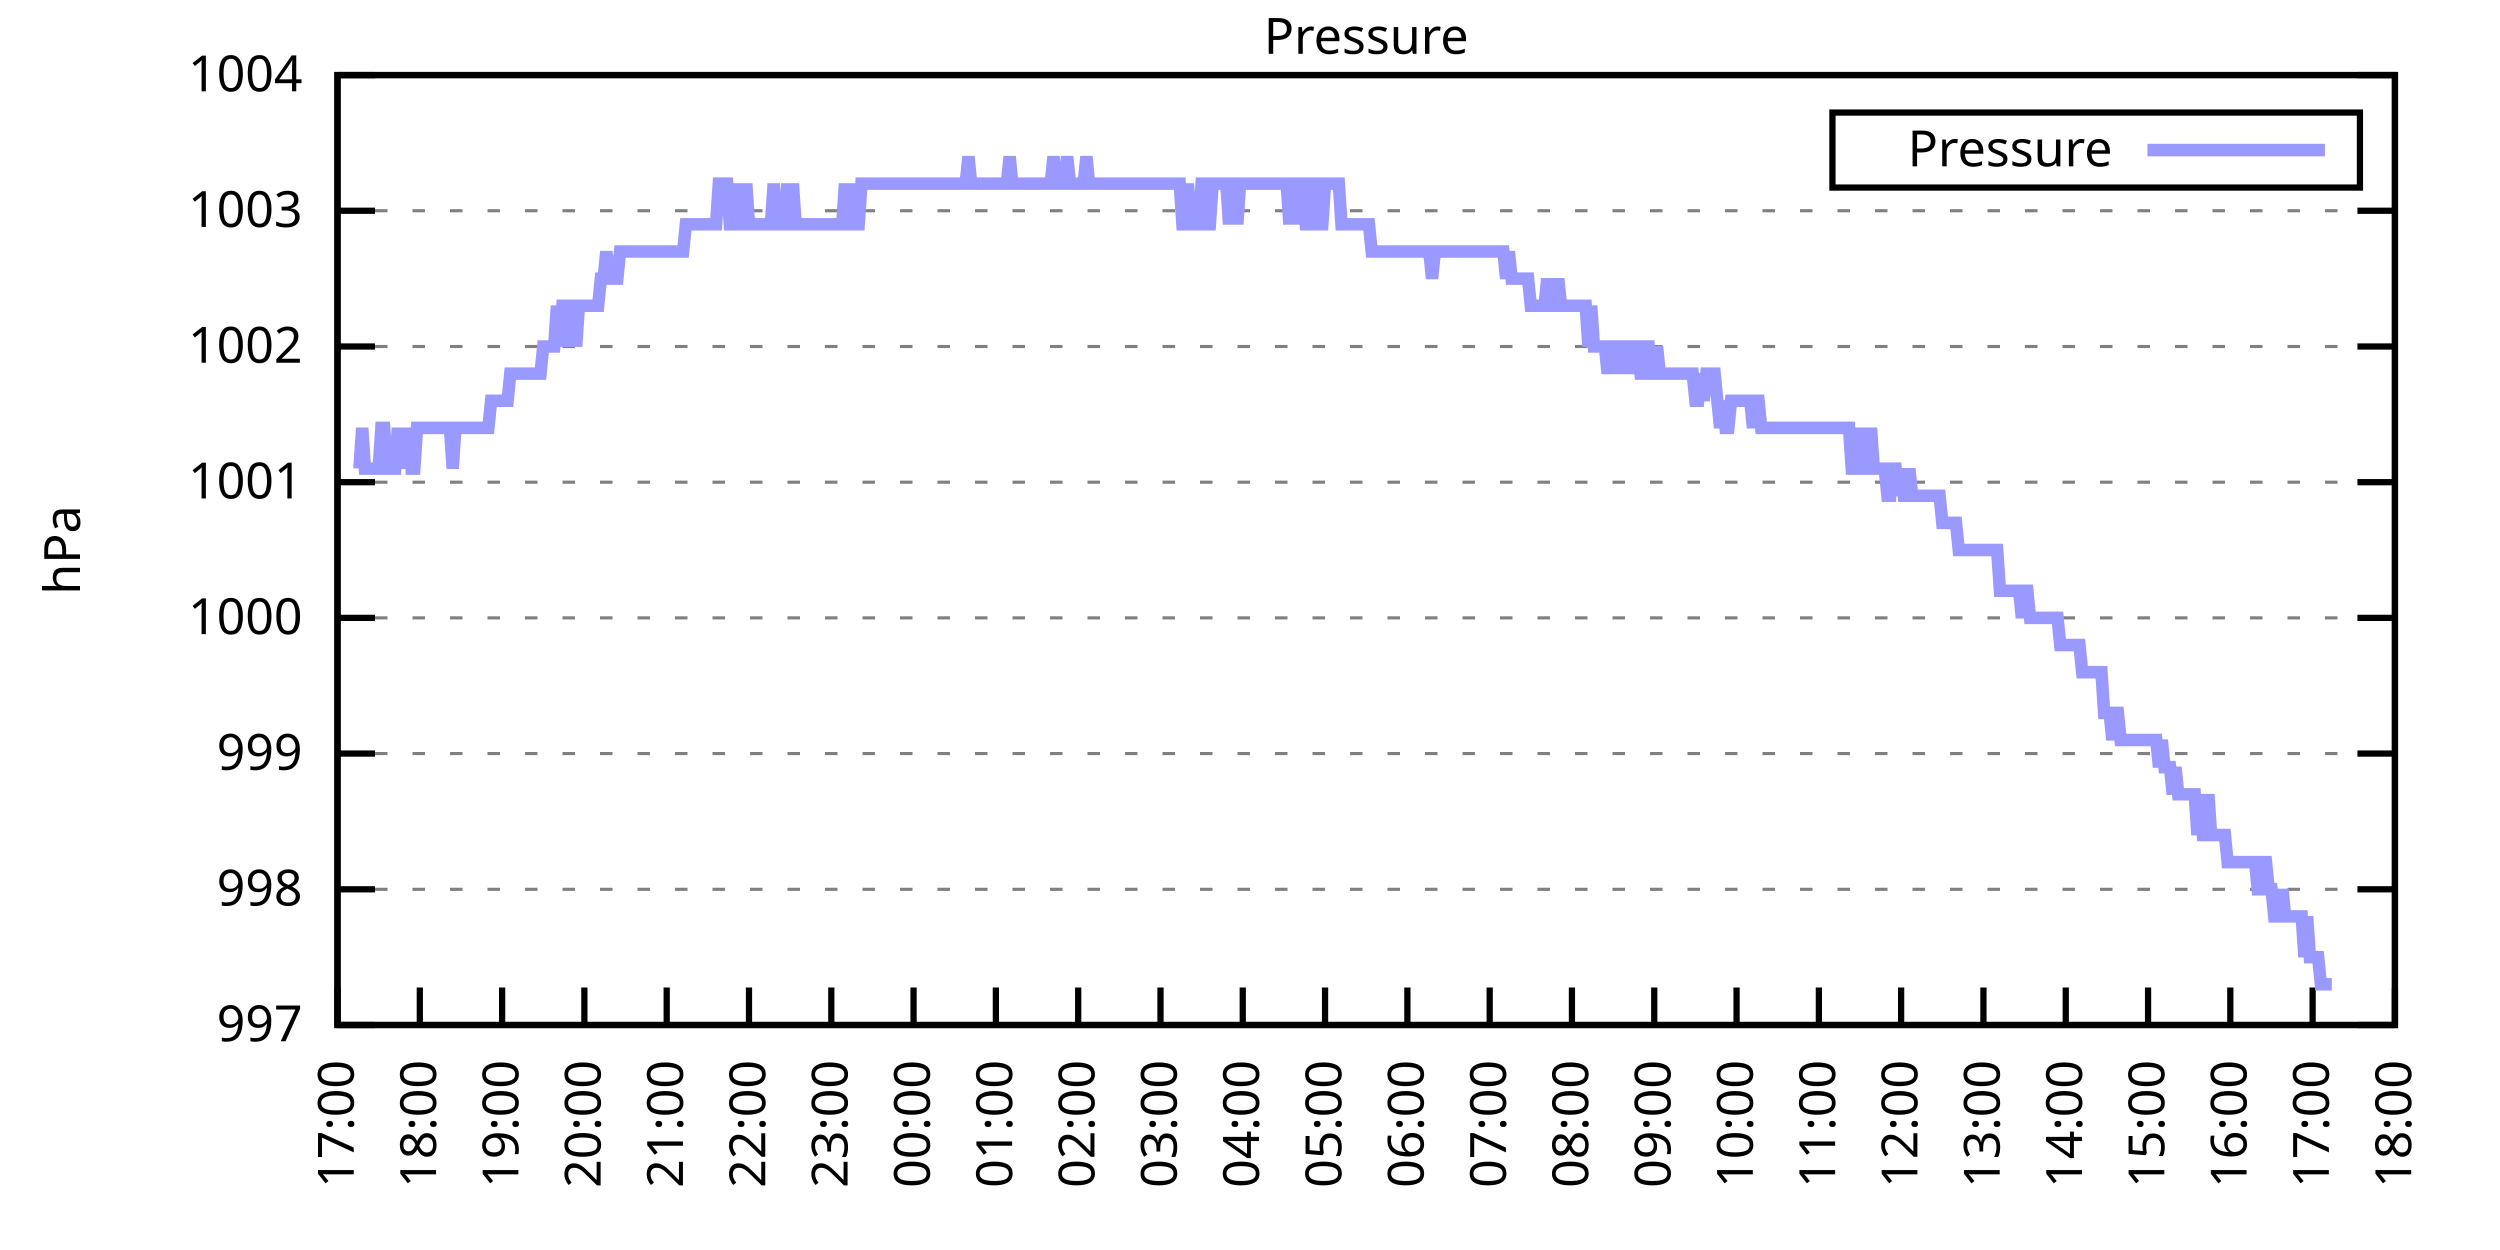
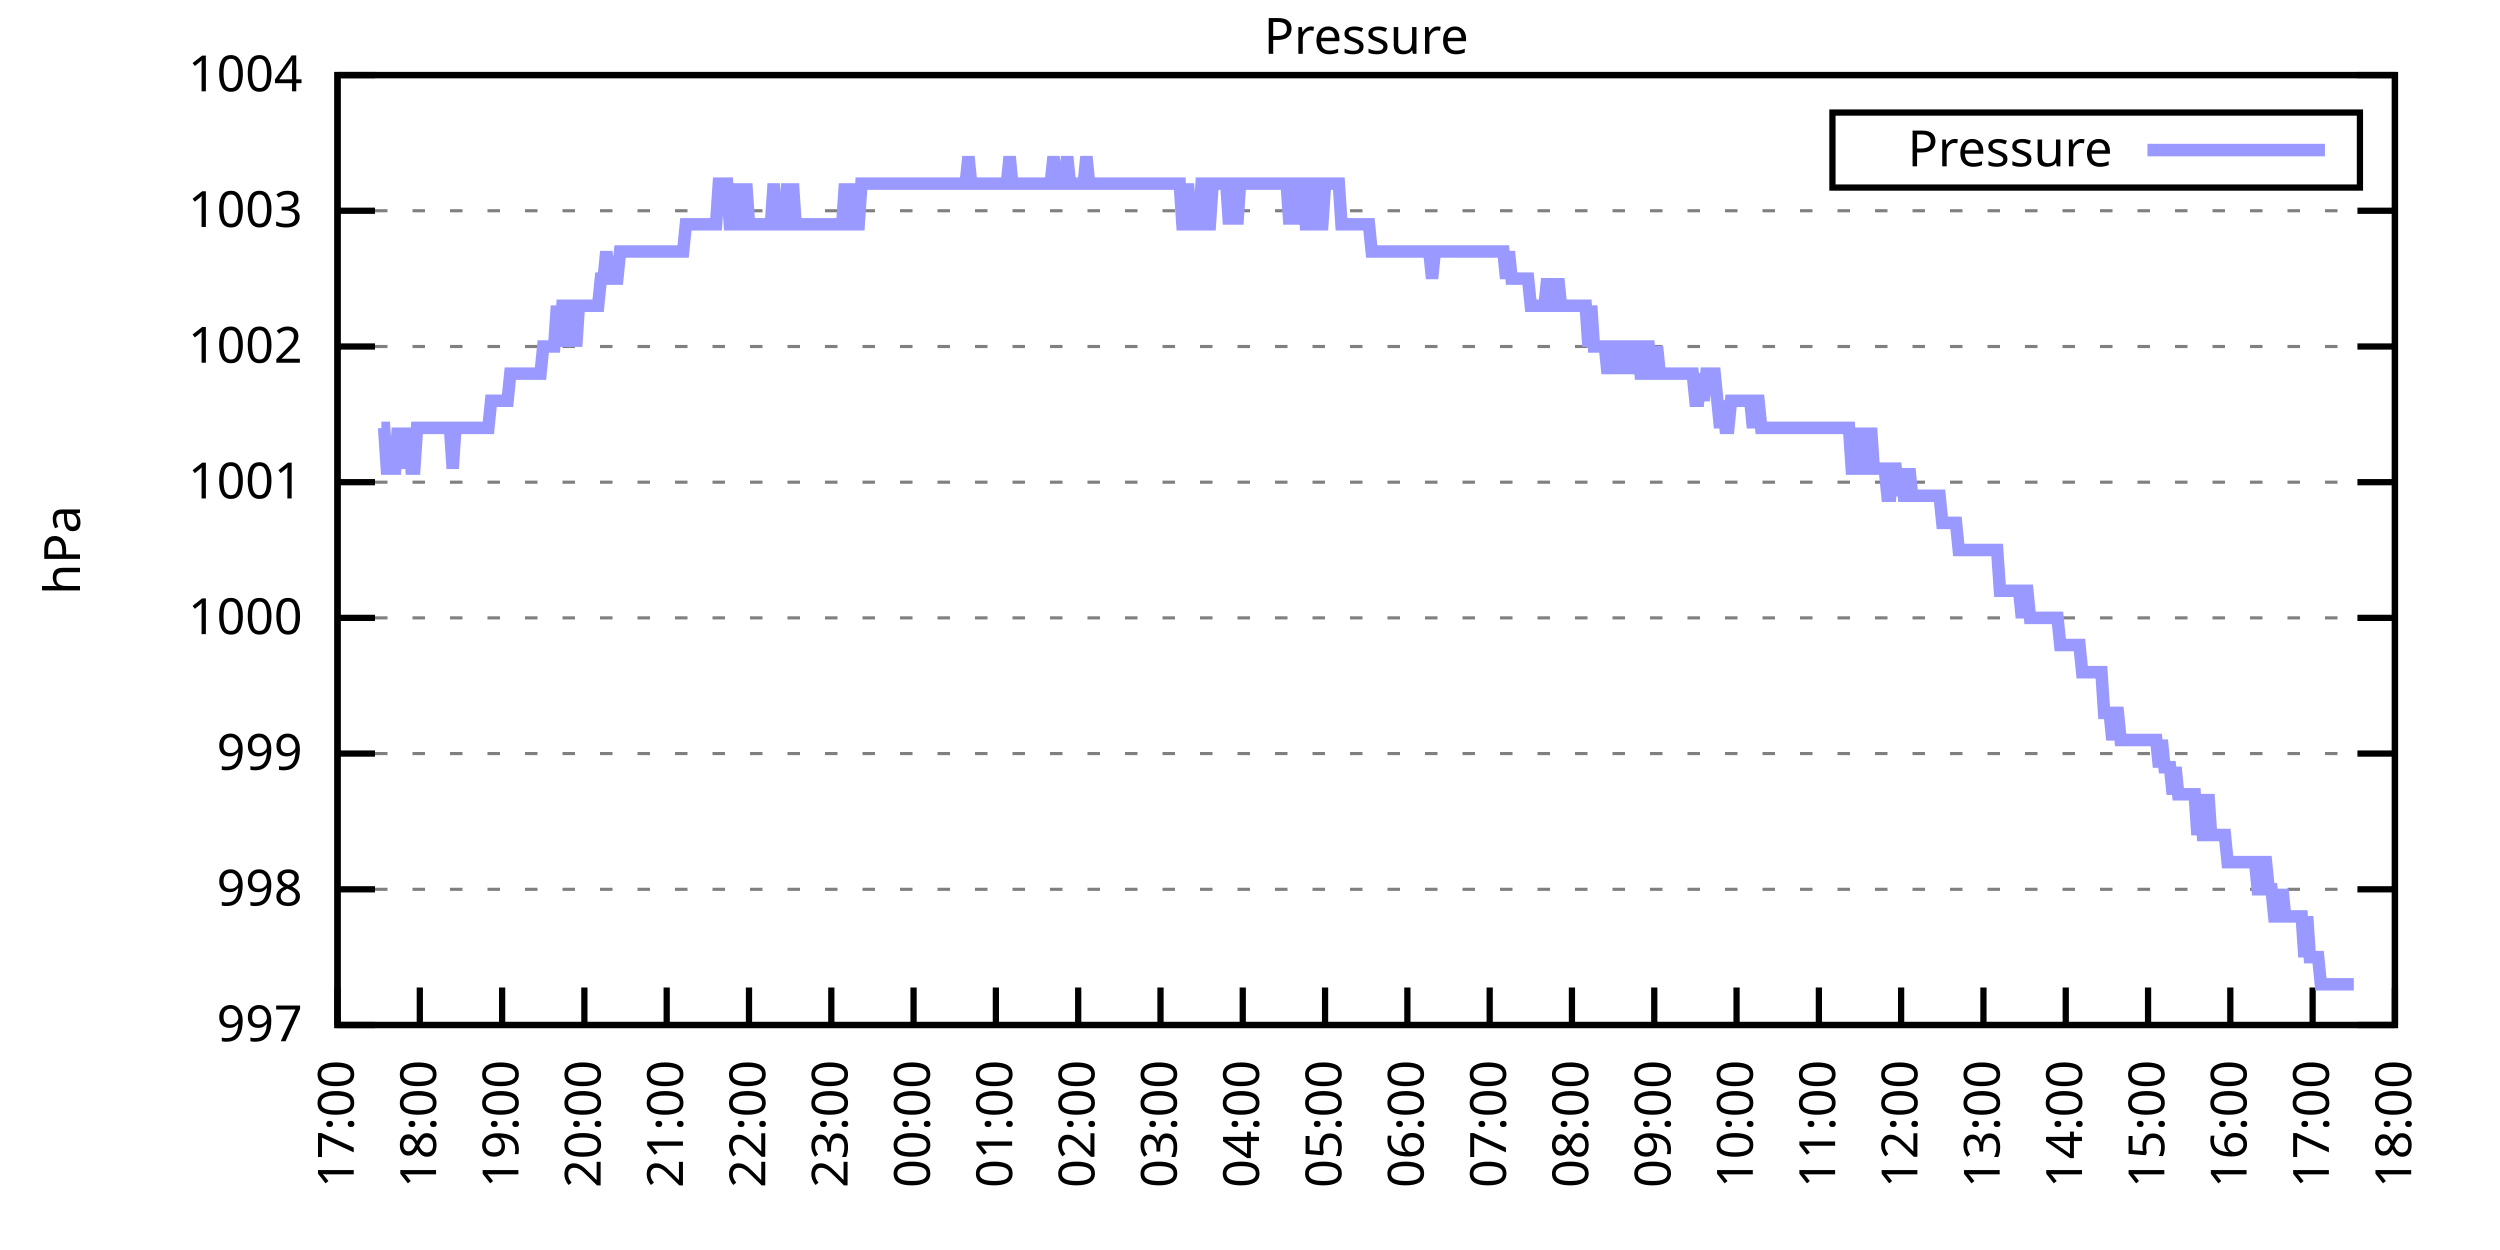
<svg xmlns="http://www.w3.org/2000/svg" xmlns:xlink="http://www.w3.org/1999/xlink" width="400" height="200" viewBox="0 0 400 200">
  <g id="gnuplot_canvas">
    <rect x="0" y="0" width="400" height="200" fill="none" />
    <defs>
      <circle id="gpDot" r="0.5" stroke-width="0.5" stroke="currentColor" />
      <path id="gpPt0" stroke-width="0.333" stroke="currentColor" d="M-1,0 h2 M0,-1 v2" />
      <path id="gpPt1" stroke-width="0.333" stroke="currentColor" d="M-1,-1 L1,1 M1,-1 L-1,1" />
      <path id="gpPt2" stroke-width="0.333" stroke="currentColor" d="M-1,0 L1,0 M0,-1 L0,1 M-1,-1 L1,1 M-1,1 L1,-1" />
      <rect id="gpPt3" stroke-width="0.333" stroke="currentColor" x="-1" y="-1" width="2" height="2" />
      <rect id="gpPt4" stroke-width="0.333" stroke="currentColor" fill="currentColor" x="-1" y="-1" width="2" height="2" />
      <circle id="gpPt5" stroke-width="0.333" stroke="currentColor" cx="0" cy="0" r="1" />
      <use xlink:href="#gpPt5" id="gpPt6" fill="currentColor" stroke="none" />
      <path id="gpPt7" stroke-width="0.333" stroke="currentColor" d="M0,-1.33 L-1.33,0.67 L1.33,0.67 z" />
      <use xlink:href="#gpPt7" id="gpPt8" fill="currentColor" stroke="none" />
      <use xlink:href="#gpPt7" id="gpPt9" stroke="currentColor" transform="rotate(180)" />
      <use xlink:href="#gpPt9" id="gpPt10" fill="currentColor" stroke="none" />
      <use xlink:href="#gpPt3" id="gpPt11" stroke="currentColor" transform="rotate(45)" />
      <use xlink:href="#gpPt11" id="gpPt12" fill="currentColor" stroke="none" />
      <path id="gpPt13" stroke-width="0.333" stroke="currentColor" d="M0,1.330 L1.265,0.411 L0.782,-1.067 L-0.782,-1.076 L-1.265,0.411 z" />
      <use xlink:href="#gpPt13" id="gpPt14" fill="currentColor" stroke="none" />
      <filter id="textbox" filterUnits="objectBoundingBox" x="0" y="0" height="1" width="1">
        <feFlood flood-color="white" flood-opacity="1" result="bgnd" />
        <feComposite in="SourceGraphic" in2="bgnd" operator="atop" />
      </filter>
      <filter id="greybox" filterUnits="objectBoundingBox" x="0" y="0" height="1" width="1">
        <feFlood flood-color="lightgrey" flood-opacity="1" result="grey" />
        <feComposite in="SourceGraphic" in2="grey" operator="atop" />
      </filter>
    </defs>
    <g fill="none" color="white" stroke="currentColor" stroke-width="1.00" stroke-linecap="butt" stroke-linejoin="miter">
</g>
    <g fill="none" color="black" stroke="currentColor" stroke-width="1.00" stroke-linecap="butt" stroke-linejoin="miter">
      <g stroke="none" shape-rendering="crispEdges">
        <polygon fill="rgb(255, 255, 255)" points="54.00,164.00 383.18,164.00 383.18,12.02 54.00,12.02 " />
      </g>
    </g>
    <g fill="none" color="black" stroke="currentColor" stroke-width="1.00" stroke-linecap="butt" stroke-linejoin="miter">
</g>
    <g fill="none" color="black" stroke="black" stroke-width="0.50" stroke-linecap="butt" stroke-linejoin="miter">
</g>
    <g fill="none" color="gray" stroke="currentColor" stroke-width="0.50" stroke-linecap="butt" stroke-linejoin="miter">
      <path stroke="gray" stroke-dasharray="2,4" class="gridline" d="M54.00,164.00 L383.19,164.00  " />
    </g>
    <g fill="none" color="gray" stroke="gray" stroke-width="1.00" stroke-linecap="butt" stroke-linejoin="miter">
</g>
    <g fill="none" color="black" stroke="currentColor" stroke-width="1.00" stroke-linecap="butt" stroke-linejoin="miter">
      <path stroke="black" d="M54.00,164.00 L60.00,164.00 M383.19,164.00 L377.19,164.00  " />
      <g transform="translate(48.40,166.60)" stroke="none" fill="black" font-family="Sans" font-size="8.00" text-anchor="end">
        <text>
          <tspan font-family="Sans"> 997</tspan>
        </text>
      </g>
    </g>
    <g fill="none" color="black" stroke="currentColor" stroke-width="1.00" stroke-linecap="butt" stroke-linejoin="miter">
</g>
    <g fill="none" color="black" stroke="black" stroke-width="0.50" stroke-linecap="butt" stroke-linejoin="miter">
</g>
    <g fill="none" color="gray" stroke="currentColor" stroke-width="0.50" stroke-linecap="butt" stroke-linejoin="miter">
      <path stroke="gray" stroke-dasharray="2,4" class="gridline" d="M54.00,142.29 L383.19,142.29  " />
    </g>
    <g fill="none" color="gray" stroke="gray" stroke-width="1.00" stroke-linecap="butt" stroke-linejoin="miter">
</g>
    <g fill="none" color="black" stroke="currentColor" stroke-width="1.00" stroke-linecap="butt" stroke-linejoin="miter">
      <path stroke="black" d="M54.00,142.29 L60.00,142.29 M383.19,142.29 L377.19,142.29  " />
      <g transform="translate(48.40,144.89)" stroke="none" fill="black" font-family="Sans" font-size="8.00" text-anchor="end">
        <text>
          <tspan font-family="Sans"> 998</tspan>
        </text>
      </g>
    </g>
    <g fill="none" color="black" stroke="currentColor" stroke-width="1.00" stroke-linecap="butt" stroke-linejoin="miter">
</g>
    <g fill="none" color="black" stroke="black" stroke-width="0.50" stroke-linecap="butt" stroke-linejoin="miter">
</g>
    <g fill="none" color="gray" stroke="currentColor" stroke-width="0.50" stroke-linecap="butt" stroke-linejoin="miter">
      <path stroke="gray" stroke-dasharray="2,4" class="gridline" d="M54.00,120.57 L383.19,120.57  " />
    </g>
    <g fill="none" color="gray" stroke="gray" stroke-width="1.00" stroke-linecap="butt" stroke-linejoin="miter">
</g>
    <g fill="none" color="black" stroke="currentColor" stroke-width="1.00" stroke-linecap="butt" stroke-linejoin="miter">
      <path stroke="black" d="M54.00,120.57 L60.00,120.57 M383.19,120.57 L377.19,120.57  " />
      <g transform="translate(48.40,123.17)" stroke="none" fill="black" font-family="Sans" font-size="8.00" text-anchor="end">
        <text>
          <tspan font-family="Sans"> 999</tspan>
        </text>
      </g>
    </g>
    <g fill="none" color="black" stroke="currentColor" stroke-width="1.00" stroke-linecap="butt" stroke-linejoin="miter">
</g>
    <g fill="none" color="black" stroke="black" stroke-width="0.50" stroke-linecap="butt" stroke-linejoin="miter">
</g>
    <g fill="none" color="gray" stroke="currentColor" stroke-width="0.50" stroke-linecap="butt" stroke-linejoin="miter">
      <path stroke="gray" stroke-dasharray="2,4" class="gridline" d="M54.00,98.86 L383.19,98.86  " />
    </g>
    <g fill="none" color="gray" stroke="gray" stroke-width="1.00" stroke-linecap="butt" stroke-linejoin="miter">
</g>
    <g fill="none" color="black" stroke="currentColor" stroke-width="1.00" stroke-linecap="butt" stroke-linejoin="miter">
      <path stroke="black" d="M54.00,98.86 L60.00,98.86 M383.19,98.86 L377.19,98.86  " />
      <g transform="translate(48.40,101.46)" stroke="none" fill="black" font-family="Sans" font-size="8.00" text-anchor="end">
        <text>
          <tspan font-family="Sans"> 1000</tspan>
        </text>
      </g>
    </g>
    <g fill="none" color="black" stroke="currentColor" stroke-width="1.00" stroke-linecap="butt" stroke-linejoin="miter">
</g>
    <g fill="none" color="black" stroke="black" stroke-width="0.50" stroke-linecap="butt" stroke-linejoin="miter">
</g>
    <g fill="none" color="gray" stroke="currentColor" stroke-width="0.50" stroke-linecap="butt" stroke-linejoin="miter">
      <path stroke="gray" stroke-dasharray="2,4" class="gridline" d="M54.00,77.15 L383.19,77.15  " />
    </g>
    <g fill="none" color="gray" stroke="gray" stroke-width="1.00" stroke-linecap="butt" stroke-linejoin="miter">
</g>
    <g fill="none" color="black" stroke="currentColor" stroke-width="1.00" stroke-linecap="butt" stroke-linejoin="miter">
      <path stroke="black" d="M54.00,77.15 L60.00,77.15 M383.19,77.15 L377.19,77.15  " />
      <g transform="translate(48.40,79.75)" stroke="none" fill="black" font-family="Sans" font-size="8.00" text-anchor="end">
        <text>
          <tspan font-family="Sans"> 1001</tspan>
        </text>
      </g>
    </g>
    <g fill="none" color="black" stroke="currentColor" stroke-width="1.00" stroke-linecap="butt" stroke-linejoin="miter">
</g>
    <g fill="none" color="black" stroke="black" stroke-width="0.50" stroke-linecap="butt" stroke-linejoin="miter">
</g>
    <g fill="none" color="gray" stroke="currentColor" stroke-width="0.50" stroke-linecap="butt" stroke-linejoin="miter">
      <path stroke="gray" stroke-dasharray="2,4" class="gridline" d="M54.00,55.44 L383.19,55.44  " />
    </g>
    <g fill="none" color="gray" stroke="gray" stroke-width="1.00" stroke-linecap="butt" stroke-linejoin="miter">
</g>
    <g fill="none" color="black" stroke="currentColor" stroke-width="1.00" stroke-linecap="butt" stroke-linejoin="miter">
      <path stroke="black" d="M54.00,55.44 L60.00,55.44 M383.19,55.44 L377.19,55.44  " />
      <g transform="translate(48.40,58.04)" stroke="none" fill="black" font-family="Sans" font-size="8.00" text-anchor="end">
        <text>
          <tspan font-family="Sans"> 1002</tspan>
        </text>
      </g>
    </g>
    <g fill="none" color="black" stroke="currentColor" stroke-width="1.00" stroke-linecap="butt" stroke-linejoin="miter">
</g>
    <g fill="none" color="black" stroke="black" stroke-width="0.50" stroke-linecap="butt" stroke-linejoin="miter">
</g>
    <g fill="none" color="gray" stroke="currentColor" stroke-width="0.50" stroke-linecap="butt" stroke-linejoin="miter">
      <path stroke="gray" stroke-dasharray="2,4" class="gridline" d="M54.00,33.72 L383.19,33.72  " />
    </g>
    <g fill="none" color="gray" stroke="gray" stroke-width="1.00" stroke-linecap="butt" stroke-linejoin="miter">
</g>
    <g fill="none" color="black" stroke="currentColor" stroke-width="1.00" stroke-linecap="butt" stroke-linejoin="miter">
      <path stroke="black" d="M54.00,33.72 L60.00,33.72 M383.19,33.72 L377.19,33.72  " />
      <g transform="translate(48.40,36.32)" stroke="none" fill="black" font-family="Sans" font-size="8.00" text-anchor="end">
        <text>
          <tspan font-family="Sans"> 1003</tspan>
        </text>
      </g>
    </g>
    <g fill="none" color="black" stroke="currentColor" stroke-width="1.00" stroke-linecap="butt" stroke-linejoin="miter">
</g>
    <g fill="none" color="black" stroke="black" stroke-width="0.50" stroke-linecap="butt" stroke-linejoin="miter">
</g>
    <g fill="none" color="gray" stroke="currentColor" stroke-width="0.50" stroke-linecap="butt" stroke-linejoin="miter">
      <path stroke="gray" stroke-dasharray="2,4" class="gridline" d="M54.00,12.01 L383.19,12.01  " />
    </g>
    <g fill="none" color="gray" stroke="gray" stroke-width="1.00" stroke-linecap="butt" stroke-linejoin="miter">
</g>
    <g fill="none" color="black" stroke="currentColor" stroke-width="1.00" stroke-linecap="butt" stroke-linejoin="miter">
      <path stroke="black" d="M54.00,12.01 L60.00,12.01 M383.19,12.01 L377.19,12.01  " />
      <g transform="translate(48.40,14.61)" stroke="none" fill="black" font-family="Sans" font-size="8.00" text-anchor="end">
        <text>
          <tspan font-family="Sans"> 1004</tspan>
        </text>
      </g>
    </g>
    <g fill="none" color="black" stroke="currentColor" stroke-width="1.00" stroke-linecap="butt" stroke-linejoin="miter">
      <path stroke="black" d="M54.00,164.00 L54.00,158.00  " />
      <g transform="translate(56.60,169.60) rotate(270.00)" stroke="none" fill="black" font-family="Sans" font-size="8.00" text-anchor="end">
        <text>
          <tspan font-family="Sans">17:00</tspan>
        </text>
      </g>
    </g>
    <g fill="none" color="black" stroke="currentColor" stroke-width="1.00" stroke-linecap="butt" stroke-linejoin="miter">
      <path stroke="black" d="M67.17,164.00 L67.17,158.00  " />
      <g transform="translate(69.77,169.60) rotate(270.00)" stroke="none" fill="black" font-family="Sans" font-size="8.00" text-anchor="end">
        <text>
          <tspan font-family="Sans">18:00</tspan>
        </text>
      </g>
    </g>
    <g fill="none" color="black" stroke="currentColor" stroke-width="1.00" stroke-linecap="butt" stroke-linejoin="miter">
      <path stroke="black" d="M80.34,164.00 L80.34,158.00  " />
      <g transform="translate(82.94,169.60) rotate(270.00)" stroke="none" fill="black" font-family="Sans" font-size="8.00" text-anchor="end">
        <text>
          <tspan font-family="Sans">19:00</tspan>
        </text>
      </g>
    </g>
    <g fill="none" color="black" stroke="currentColor" stroke-width="1.00" stroke-linecap="butt" stroke-linejoin="miter">
      <path stroke="black" d="M93.50,164.00 L93.50,158.00  " />
      <g transform="translate(96.10,169.60) rotate(270.00)" stroke="none" fill="black" font-family="Sans" font-size="8.00" text-anchor="end">
        <text>
          <tspan font-family="Sans">20:00</tspan>
        </text>
      </g>
    </g>
    <g fill="none" color="black" stroke="currentColor" stroke-width="1.00" stroke-linecap="butt" stroke-linejoin="miter">
      <path stroke="black" d="M106.67,164.00 L106.67,158.00  " />
      <g transform="translate(109.27,169.60) rotate(270.00)" stroke="none" fill="black" font-family="Sans" font-size="8.00" text-anchor="end">
        <text>
          <tspan font-family="Sans">21:00</tspan>
        </text>
      </g>
    </g>
    <g fill="none" color="black" stroke="currentColor" stroke-width="1.00" stroke-linecap="butt" stroke-linejoin="miter">
      <path stroke="black" d="M119.84,164.00 L119.84,158.00  " />
      <g transform="translate(122.44,169.60) rotate(270.00)" stroke="none" fill="black" font-family="Sans" font-size="8.00" text-anchor="end">
        <text>
          <tspan font-family="Sans">22:00</tspan>
        </text>
      </g>
    </g>
    <g fill="none" color="black" stroke="currentColor" stroke-width="1.00" stroke-linecap="butt" stroke-linejoin="miter">
      <path stroke="black" d="M133.01,164.00 L133.01,158.00  " />
      <g transform="translate(135.61,169.60) rotate(270.00)" stroke="none" fill="black" font-family="Sans" font-size="8.00" text-anchor="end">
        <text>
          <tspan font-family="Sans">23:00</tspan>
        </text>
      </g>
    </g>
    <g fill="none" color="black" stroke="currentColor" stroke-width="1.00" stroke-linecap="butt" stroke-linejoin="miter">
      <path stroke="black" d="M146.17,164.00 L146.17,158.00  " />
      <g transform="translate(148.77,169.60) rotate(270.00)" stroke="none" fill="black" font-family="Sans" font-size="8.00" text-anchor="end">
        <text>
          <tspan font-family="Sans">00:00</tspan>
        </text>
      </g>
    </g>
    <g fill="none" color="black" stroke="currentColor" stroke-width="1.00" stroke-linecap="butt" stroke-linejoin="miter">
      <path stroke="black" d="M159.34,164.00 L159.34,158.00  " />
      <g transform="translate(161.94,169.60) rotate(270.00)" stroke="none" fill="black" font-family="Sans" font-size="8.00" text-anchor="end">
        <text>
          <tspan font-family="Sans">01:00</tspan>
        </text>
      </g>
    </g>
    <g fill="none" color="black" stroke="currentColor" stroke-width="1.00" stroke-linecap="butt" stroke-linejoin="miter">
      <path stroke="black" d="M172.51,164.00 L172.51,158.00  " />
      <g transform="translate(175.11,169.60) rotate(270.00)" stroke="none" fill="black" font-family="Sans" font-size="8.00" text-anchor="end">
        <text>
          <tspan font-family="Sans">02:00</tspan>
        </text>
      </g>
    </g>
    <g fill="none" color="black" stroke="currentColor" stroke-width="1.00" stroke-linecap="butt" stroke-linejoin="miter">
      <path stroke="black" d="M185.68,164.00 L185.68,158.00  " />
      <g transform="translate(188.28,169.60) rotate(270.00)" stroke="none" fill="black" font-family="Sans" font-size="8.00" text-anchor="end">
        <text>
          <tspan font-family="Sans">03:00</tspan>
        </text>
      </g>
    </g>
    <g fill="none" color="black" stroke="currentColor" stroke-width="1.00" stroke-linecap="butt" stroke-linejoin="miter">
      <path stroke="black" d="M198.84,164.00 L198.84,158.00  " />
      <g transform="translate(201.44,169.60) rotate(270.00)" stroke="none" fill="black" font-family="Sans" font-size="8.00" text-anchor="end">
        <text>
          <tspan font-family="Sans">04:00</tspan>
        </text>
      </g>
    </g>
    <g fill="none" color="black" stroke="currentColor" stroke-width="1.00" stroke-linecap="butt" stroke-linejoin="miter">
      <path stroke="black" d="M212.01,164.00 L212.01,158.00  " />
      <g transform="translate(214.61,169.60) rotate(270.00)" stroke="none" fill="black" font-family="Sans" font-size="8.00" text-anchor="end">
        <text>
          <tspan font-family="Sans">05:00</tspan>
        </text>
      </g>
    </g>
    <g fill="none" color="black" stroke="currentColor" stroke-width="1.00" stroke-linecap="butt" stroke-linejoin="miter">
      <path stroke="black" d="M225.18,164.00 L225.18,158.00  " />
      <g transform="translate(227.78,169.60) rotate(270.00)" stroke="none" fill="black" font-family="Sans" font-size="8.00" text-anchor="end">
        <text>
          <tspan font-family="Sans">06:00</tspan>
        </text>
      </g>
    </g>
    <g fill="none" color="black" stroke="currentColor" stroke-width="1.00" stroke-linecap="butt" stroke-linejoin="miter">
      <path stroke="black" d="M238.35,164.00 L238.35,158.00  " />
      <g transform="translate(240.95,169.60) rotate(270.00)" stroke="none" fill="black" font-family="Sans" font-size="8.00" text-anchor="end">
        <text>
          <tspan font-family="Sans">07:00</tspan>
        </text>
      </g>
    </g>
    <g fill="none" color="black" stroke="currentColor" stroke-width="1.00" stroke-linecap="butt" stroke-linejoin="miter">
      <path stroke="black" d="M251.51,164.00 L251.51,158.00  " />
      <g transform="translate(254.11,169.60) rotate(270.00)" stroke="none" fill="black" font-family="Sans" font-size="8.00" text-anchor="end">
        <text>
          <tspan font-family="Sans">08:00</tspan>
        </text>
      </g>
    </g>
    <g fill="none" color="black" stroke="currentColor" stroke-width="1.00" stroke-linecap="butt" stroke-linejoin="miter">
      <path stroke="black" d="M264.68,164.00 L264.68,158.00  " />
      <g transform="translate(267.28,169.60) rotate(270.00)" stroke="none" fill="black" font-family="Sans" font-size="8.00" text-anchor="end">
        <text>
          <tspan font-family="Sans">09:00</tspan>
        </text>
      </g>
    </g>
    <g fill="none" color="black" stroke="currentColor" stroke-width="1.00" stroke-linecap="butt" stroke-linejoin="miter">
      <path stroke="black" d="M277.85,164.00 L277.85,158.00  " />
      <g transform="translate(280.45,169.60) rotate(270.00)" stroke="none" fill="black" font-family="Sans" font-size="8.00" text-anchor="end">
        <text>
          <tspan font-family="Sans">10:00</tspan>
        </text>
      </g>
    </g>
    <g fill="none" color="black" stroke="currentColor" stroke-width="1.00" stroke-linecap="butt" stroke-linejoin="miter">
      <path stroke="black" d="M291.02,164.00 L291.02,158.00  " />
      <g transform="translate(293.62,169.60) rotate(270.00)" stroke="none" fill="black" font-family="Sans" font-size="8.00" text-anchor="end">
        <text>
          <tspan font-family="Sans">11:00</tspan>
        </text>
      </g>
    </g>
    <g fill="none" color="black" stroke="currentColor" stroke-width="1.00" stroke-linecap="butt" stroke-linejoin="miter">
      <path stroke="black" d="M304.18,164.00 L304.18,158.00  " />
      <g transform="translate(306.78,169.60) rotate(270.00)" stroke="none" fill="black" font-family="Sans" font-size="8.00" text-anchor="end">
        <text>
          <tspan font-family="Sans">12:00</tspan>
        </text>
      </g>
    </g>
    <g fill="none" color="black" stroke="currentColor" stroke-width="1.00" stroke-linecap="butt" stroke-linejoin="miter">
      <path stroke="black" d="M317.35,164.00 L317.35,158.00  " />
      <g transform="translate(319.95,169.60) rotate(270.00)" stroke="none" fill="black" font-family="Sans" font-size="8.00" text-anchor="end">
        <text>
          <tspan font-family="Sans">13:00</tspan>
        </text>
      </g>
    </g>
    <g fill="none" color="black" stroke="currentColor" stroke-width="1.00" stroke-linecap="butt" stroke-linejoin="miter">
      <path stroke="black" d="M330.52,164.00 L330.52,158.00  " />
      <g transform="translate(333.12,169.60) rotate(270.00)" stroke="none" fill="black" font-family="Sans" font-size="8.00" text-anchor="end">
        <text>
          <tspan font-family="Sans">14:00</tspan>
        </text>
      </g>
    </g>
    <g fill="none" color="black" stroke="currentColor" stroke-width="1.00" stroke-linecap="butt" stroke-linejoin="miter">
      <path stroke="black" d="M343.69,164.00 L343.69,158.00  " />
      <g transform="translate(346.29,169.60) rotate(270.00)" stroke="none" fill="black" font-family="Sans" font-size="8.00" text-anchor="end">
        <text>
          <tspan font-family="Sans">15:00</tspan>
        </text>
      </g>
    </g>
    <g fill="none" color="black" stroke="currentColor" stroke-width="1.00" stroke-linecap="butt" stroke-linejoin="miter">
      <path stroke="black" d="M356.85,164.00 L356.85,158.00  " />
      <g transform="translate(359.45,169.60) rotate(270.00)" stroke="none" fill="black" font-family="Sans" font-size="8.00" text-anchor="end">
        <text>
          <tspan font-family="Sans">16:00</tspan>
        </text>
      </g>
    </g>
    <g fill="none" color="black" stroke="currentColor" stroke-width="1.00" stroke-linecap="butt" stroke-linejoin="miter">
      <path stroke="black" d="M370.02,164.00 L370.02,158.00  " />
      <g transform="translate(372.62,169.60) rotate(270.00)" stroke="none" fill="black" font-family="Sans" font-size="8.00" text-anchor="end">
        <text>
          <tspan font-family="Sans">17:00</tspan>
        </text>
      </g>
    </g>
    <g fill="none" color="black" stroke="currentColor" stroke-width="1.00" stroke-linecap="butt" stroke-linejoin="miter">
      <path stroke="black" d="M383.19,164.00 L383.19,158.00  " />
      <g transform="translate(385.79,169.60) rotate(270.00)" stroke="none" fill="black" font-family="Sans" font-size="8.00" text-anchor="end">
        <text>
          <tspan font-family="Sans">18:00</tspan>
        </text>
      </g>
    </g>
    <g fill="none" color="black" stroke="currentColor" stroke-width="1.00" stroke-linecap="butt" stroke-linejoin="miter">
</g>
    <g fill="none" color="black" stroke="currentColor" stroke-width="1.00" stroke-linecap="butt" stroke-linejoin="miter">
      <path stroke="black" d="M54.00,12.01 L54.00,164.00 L383.19,164.00 L383.19,12.01 L54.00,12.01 Z  " />
    </g>
    <g fill="none" color="black" stroke="currentColor" stroke-width="1.00" stroke-linecap="butt" stroke-linejoin="miter">
</g>
    <g fill="none" color="black" stroke="currentColor" stroke-width="1.00" stroke-linecap="butt" stroke-linejoin="miter">
      <path stroke="black" d="M293.19,30.01 L293.19,18.01 L377.59,18.01 L377.59,30.01 L293.19,30.01 Z  " />
    </g>
    <g id="Pressure_plot_1">
      <g fill="none" color="white" stroke="black" stroke-width="2.00" stroke-linecap="butt" stroke-linejoin="miter">
</g>
      <g fill="none" color="black" stroke="currentColor" stroke-width="2.00" stroke-linecap="butt" stroke-linejoin="miter">
        <g transform="translate(337.99,26.61)" stroke="none" fill="black" font-family="Sans" font-size="8.00" text-anchor="end">
          <text>
            <tspan font-family="Sans">Pressure</tspan>
          </text>
        </g>
      </g>
      <g fill="none" color="black" stroke="currentColor" stroke-width="2.00" stroke-linecap="butt" stroke-linejoin="miter">
-         <path stroke="rgb(153, 153, 255)" d="M343.59,24.01 L371.99,24.01 M57.51,74.98 L57.95,68.46 L58.39,74.98 L58.83,74.98 L59.27,74.98 L59.71,74.98   L60.14,74.98 L60.58,74.98 L61.02,68.46 L61.46,68.46 L61.90,74.98 L62.34,74.98 L62.78,74.98 L63.22,74.98   L63.66,68.46 L64.10,74.98 L64.53,68.46 L64.97,74.98 L65.41,68.46 L65.85,74.98 L66.29,74.98 L66.73,68.46   L67.17,68.46 L67.61,68.46 L68.05,68.46 L68.48,68.46 L68.92,68.46 L69.36,68.46 L69.80,68.46 L70.24,68.46   L70.68,68.46 L71.12,68.46 L71.56,68.46 L72.00,68.46 L72.43,74.98 L72.87,68.46 L73.31,68.46 L73.75,68.46   L74.19,68.46 L74.63,68.46 L75.07,68.46 L75.51,68.46 L75.95,68.46 L76.38,68.46 L76.82,68.46 L77.26,68.46   L77.70,68.46 L78.14,68.46 L78.58,64.12 L79.02,64.12 L79.46,64.12 L79.90,64.12 L80.34,64.12 L80.77,64.12   L81.21,64.12 L81.65,59.78 L82.09,59.78 L82.53,59.78 L82.97,59.78 L83.41,59.78 L83.85,59.78 L84.29,59.78   L84.72,59.78 L85.16,59.78 L85.60,59.78 L86.04,59.78 L86.48,59.78 L86.92,55.44 L87.36,55.44 L87.80,55.44   L88.24,55.44 L88.67,55.44 L89.11,48.92 L89.55,55.44 L89.99,48.92 L90.43,48.92 L90.87,55.44 L91.31,48.92   L91.75,48.92 L92.19,55.44 L92.62,48.92 L93.06,48.92 L93.50,48.92 L93.94,48.92 L94.38,48.92 L94.82,48.92   L95.26,48.92 L95.70,48.92 L96.14,44.58 L96.58,44.58 L97.01,40.24 L97.45,44.58 L97.89,44.58 L98.33,44.58   L98.77,44.58 L99.21,40.24 L99.65,40.24 L100.09,40.24 L100.53,40.24 L100.96,40.24 L101.40,40.24 L101.84,40.24   L102.28,40.24 L102.72,40.24 L103.16,40.24 L103.60,40.24 L104.04,40.24 L104.48,40.24 L104.91,40.24 L105.35,40.24   L105.79,40.24 L106.23,40.24 L106.67,40.24 L107.11,40.24 L107.55,40.24 L107.99,40.24 L108.43,40.24 L108.87,40.24   L109.30,40.24 L109.74,35.89 L110.18,35.89 L110.62,35.89 L111.06,35.89 L111.50,35.89 L111.94,35.89 L112.38,35.89   L112.82,35.89 L113.25,35.89 L113.69,35.89 L114.13,35.89 L114.57,35.89 L115.01,29.38 L115.45,29.38 L115.89,29.38   L116.33,29.38 L116.77,35.89 L117.20,35.89 L117.64,29.38 L118.08,35.89 L118.52,35.89 L118.96,35.89 L119.40,29.38   L119.84,35.89 L120.28,35.89 L120.72,35.89 L121.15,35.89 L121.59,35.89 L122.03,35.89 L122.47,35.89 L122.91,35.89   L123.35,35.89 L123.79,29.38 L124.23,35.89 L124.67,35.89 L125.11,35.89 L125.54,35.89 L125.98,29.38 L126.42,35.89   L126.86,29.38 L127.30,35.89 L127.74,35.89 L128.18,35.89 L128.62,35.89 L129.06,35.89 L129.49,35.89 L129.93,35.89   L130.37,35.89 L130.81,35.89 L131.25,35.89 L131.69,35.89 L132.13,35.89 L132.57,35.89 L133.01,35.89 L133.44,35.89   L133.88,35.89 L134.32,35.89 L134.76,35.89 L135.20,29.38 L135.64,35.89 L136.08,29.38 L136.52,35.89 L136.96,35.89   L137.39,35.89 L137.83,29.38 L138.27,29.38 L138.71,29.38 L139.15,29.38 L139.59,29.38 L140.03,29.38 L140.47,29.38   L140.91,29.38 L141.35,29.38 L141.78,29.38 L142.22,29.38 L142.66,29.38 L143.10,29.38 L143.54,29.38 L143.98,29.38   L144.42,29.38 L144.86,29.38 L145.30,29.38 L145.73,29.38 L146.17,29.38 L146.61,29.38 L147.05,29.38 L147.49,29.38   L147.93,29.38 L148.37,29.38 L148.81,29.38 L149.25,29.38 L149.68,29.38 L150.12,29.38 L150.56,29.38 L151.00,29.38   L151.44,29.38 L151.88,29.38 L152.32,29.38 L152.76,29.38 L153.20,29.38 L153.63,29.38 L154.07,29.38 L154.51,29.38   L154.95,25.04 L155.39,29.38 L155.83,29.38 L156.27,29.38 L156.71,29.38 L157.15,29.38 L157.59,29.38 L158.02,29.38   L158.46,29.38 L158.90,29.38 L159.34,29.38 L159.78,29.38 L160.22,29.38 L160.66,29.38 L161.10,29.38 L161.54,25.04   L161.97,29.38 L162.41,29.38 L162.85,29.38 L163.29,29.38 L163.73,29.38 L164.17,29.38 L164.61,29.38 L165.05,29.38   L165.49,29.38 L165.92,29.38 L166.36,29.38 L166.80,29.38 L167.24,29.38 L167.68,29.38 L168.12,29.38 L168.56,25.04   L169.00,29.38 L169.44,29.38 L169.87,29.38 L170.31,29.38 L170.75,25.04 L171.19,29.38 L171.63,29.38 L172.07,29.38   L172.51,29.38 L172.95,29.38 L173.39,29.38 L173.83,25.04 L174.26,29.38 L174.70,29.38 L175.14,29.38 L175.58,29.38   L176.02,29.38 L176.46,29.38 L176.90,29.38 L177.34,29.38 L177.78,29.38 L178.21,29.38 L178.65,29.38 L179.09,29.38   L179.53,29.38 L179.97,29.38 L180.41,29.38 L180.85,29.38 L181.29,29.38 L181.73,29.38 L182.16,29.38 L182.60,29.38   L183.04,29.38 L183.48,29.38 L183.92,29.38 L184.36,29.38 L184.80,29.38 L185.24,29.38 L185.68,29.38 L186.11,29.38   L186.55,29.38 L186.99,29.38 L187.43,29.38 L187.87,29.38 L188.31,29.38 L188.75,29.38 L189.19,35.89 L189.63,35.89   L190.07,29.38 L190.50,35.89 L190.94,35.89 L191.38,35.89 L191.82,35.89 L192.26,29.38 L192.70,29.38 L193.14,35.89   L193.58,35.89 L194.02,29.38 L194.45,29.38 L194.89,29.38 L195.33,29.38 L195.77,29.38 L196.21,29.38 L196.65,35.89   L197.09,29.38 L197.53,29.38 L197.97,35.89 L198.40,29.38 L198.84,29.38 L199.28,29.38 L199.72,29.38 L200.16,29.38   L200.60,29.38 L201.04,29.38 L201.48,29.38 L201.92,29.38 L202.35,29.38 L202.79,29.38 L203.23,29.38 L203.67,29.38   L204.11,29.38 L204.55,29.38 L204.99,29.38 L205.43,29.38 L205.87,29.38 L206.31,35.89 L206.74,29.38 L207.18,35.89   L207.62,29.38 L208.06,29.38 L208.50,29.38 L208.94,35.89 L209.38,35.89 L209.82,29.38 L210.26,29.38 L210.69,29.38   L211.13,35.89 L211.57,35.89 L212.01,29.38 L212.45,29.38 L212.89,29.38 L213.33,29.38 L213.77,29.38 L214.21,29.38   L214.64,35.89 L215.08,35.89 L215.52,35.89 L215.96,35.89 L216.40,35.89 L216.84,35.89 L217.28,35.89 L217.72,35.89   L218.16,35.89 L218.60,35.89 L219.03,35.89 L219.47,40.24 L219.91,40.24 L220.35,40.24 L220.79,40.24 L221.23,40.24   L221.67,40.24 L222.11,40.24 L222.55,40.24 L222.98,40.24 L223.42,40.24 L223.86,40.24 L224.30,40.24 L224.74,40.24   L225.18,40.24 L225.62,40.24 L226.06,40.24 L226.50,40.24 L226.93,40.24 L227.37,40.24 L227.81,40.24 L228.25,40.24   L228.69,40.24 L229.13,44.58 L229.57,40.24 L230.01,40.24 L230.45,40.24 L230.88,40.24 L231.32,40.24 L231.76,40.24   L232.20,40.24 L232.64,40.24 L233.08,40.24 L233.52,40.24 L233.96,40.24 L234.40,40.24 L234.84,40.24 L235.27,40.24   L235.71,40.24 L236.15,40.24 L236.59,40.24 L237.03,40.24 L237.47,40.24 L237.91,40.24 L238.35,40.24 L238.79,40.24   L239.22,40.24 L239.66,40.24 L240.10,40.24 L240.54,40.24 L240.98,44.58 L241.42,40.24 L241.86,44.58 L242.30,44.58   L242.74,44.58 L243.17,44.58 L243.61,44.58 L244.05,44.58 L244.49,44.58 L244.93,48.92 L245.37,48.92 L245.81,48.92   L246.25,48.92 L246.69,48.92 L247.12,48.92 L247.56,44.58 L248.00,48.92 L248.44,48.92 L248.88,48.92 L249.32,44.58   L249.76,48.92 L250.20,48.92 L250.64,48.92 L251.08,48.92 L251.51,48.92 L251.95,48.92 L252.39,48.92 L252.83,48.92   L253.27,48.92 L253.71,48.92 L254.15,55.44 L254.59,48.92 L255.03,55.44 L255.46,55.44 L255.90,55.44 L256.34,55.44   L256.78,55.44 L257.22,59.78 L257.66,55.44 L258.10,55.44 L258.54,59.78 L258.98,55.44 L259.41,55.44 L259.85,59.78   L260.29,55.44 L260.73,59.78 L261.17,55.44 L261.61,55.44 L262.05,55.44 L262.49,59.78 L262.93,59.78 L263.36,55.44   L263.80,55.44 L264.24,59.78 L264.68,59.78 L265.12,55.44 L265.56,59.78 L266.00,59.78 L266.44,59.78 L266.88,59.78   L267.32,59.78 L267.75,59.78 L268.19,59.78 L268.63,59.78 L269.07,59.78 L269.51,59.78 L269.95,59.78 L270.39,59.78   L270.83,59.78 L271.27,64.12 L271.70,64.12 L272.14,59.78 L272.58,64.12 L273.02,59.78 L273.46,59.78 L273.90,59.78   L274.34,59.78 L274.78,64.12 L275.22,68.46 L275.65,64.12 L276.09,68.46 L276.53,68.46 L276.97,64.12 L277.41,64.12   L277.85,64.12 L278.29,64.12 L278.73,64.12 L279.17,64.12 L279.60,64.12 L280.04,64.12 L280.48,68.46 L280.92,64.12   L281.36,64.12 L281.80,68.46 L282.24,68.46 L282.68,68.46 L283.12,68.46 L283.56,68.46 L283.99,68.46 L284.43,68.46   L284.87,68.46 L285.31,68.46 L285.75,68.46 L286.19,68.46 L286.63,68.46 L287.07,68.46 L287.51,68.46 L287.94,68.46   L288.38,68.46 L288.82,68.46 L289.26,68.46 L289.70,68.46 L290.14,68.46 L290.58,68.46 L291.02,68.46 L291.46,68.46   L291.89,68.46 L292.33,68.46 L292.77,68.46 L293.21,68.46 L293.65,68.46 L294.09,68.46 L294.53,68.46 L294.97,68.46   L295.41,68.46 L295.84,68.46 L296.28,74.98 L296.72,74.98 L297.16,68.46 L297.60,74.98 L298.04,74.98 L298.48,68.46   L298.92,74.98 L299.36,68.46 L299.80,74.98 L300.23,74.98 L300.67,74.98 L301.11,74.98 L301.55,74.98 L301.99,79.32   L302.43,79.32 L302.87,74.98 L303.31,74.98 L303.75,79.32 L304.18,74.98 L304.62,79.32 L305.06,79.32 L305.50,74.98   L305.94,79.32 L306.38,79.32 L306.82,79.32 L307.26,79.32 L307.70,79.32 L308.13,79.32 L308.57,79.32 L309.01,79.32   L309.45,79.32 L309.89,79.32 L310.33,79.32 L310.77,83.66 L311.21,83.66 L311.65,83.66 L312.08,83.66 L312.52,83.66   L312.96,83.66 L313.40,88.00 L313.84,88.00 L314.28,88.00 L314.72,88.00 L315.16,88.00 L315.60,88.00 L316.04,88.00   L316.47,88.00 L316.91,88.00 L317.35,88.00 L317.79,88.00 L318.23,88.00 L318.67,88.00 L319.11,88.00 L319.55,88.00   L319.99,94.52 L320.42,94.52 L320.86,94.52 L321.30,94.52 L321.74,94.52 L322.18,94.52 L322.62,94.52 L323.06,94.52   L323.50,98.86 L323.94,94.52 L324.37,94.52 L324.81,98.86 L325.25,98.86 L325.69,98.86 L326.13,98.86 L326.57,98.86   L327.01,98.86 L327.45,98.86 L327.89,98.86 L328.33,98.86 L328.76,98.86 L329.20,98.86 L329.64,103.20 L330.08,103.20   L330.52,103.20 L330.96,103.20 L331.40,103.20 L331.84,103.20 L332.28,103.20 L332.71,103.20 L333.15,107.55 L333.59,107.55   L334.03,107.55 L334.47,107.55 L334.91,107.55 L335.35,107.55 L335.79,107.55 L336.23,107.55 L336.66,114.06 L337.10,114.06   L337.54,114.06 L337.98,118.40 L338.42,114.06 L338.86,114.06 L339.30,118.40 L339.74,118.40 L340.18,118.40 L340.61,118.40   L341.05,118.40 L341.49,118.40 L341.93,118.40 L342.37,118.40 L342.81,118.40 L343.25,118.40 L343.69,118.40 L344.13,118.40   L344.57,118.40 L345.00,118.40 L345.44,122.75 L345.88,118.40 L346.32,122.75 L346.76,122.75 L347.20,122.75 L347.64,127.09   L348.08,122.75 L348.52,127.09 L348.95,127.09 L349.39,127.09 L349.83,127.09 L350.27,127.09 L350.71,127.09 L351.15,127.09   L351.59,133.60 L352.03,127.09 L352.47,133.60 L352.90,133.60 L353.34,127.09 L353.78,133.60 L354.22,133.60 L354.66,133.60   L355.10,133.60 L355.54,133.60 L355.98,133.60 L356.42,137.94 L356.85,137.94 L357.29,137.94 L357.73,137.94 L358.17,137.94   L358.61,137.94 L359.05,137.94 L359.49,137.94 L359.93,137.94 L360.37,137.94 L360.81,137.94 L361.24,142.29 L361.68,142.29   L362.12,137.94 L362.56,137.94 L363.00,142.29 L363.44,142.29 L363.88,146.63 L364.32,146.63 L364.76,146.63 L365.19,142.29   L365.63,146.63 L366.07,146.63 L366.51,146.63 L366.95,146.63 L367.39,146.63 L367.83,146.63 L368.27,146.63 L368.71,153.14   L369.14,146.63 L369.58,153.14 L370.02,153.14 L370.46,153.14 L370.90,153.14 L371.34,157.49 L371.78,157.49 L372.22,157.49   L372.66,157.49 L373.09,157.49  " />
+         <path stroke="rgb(153, 153, 255)" d="M343.59,24.01 L371.99,24.01 M61.02,68.46 L61.46,68.46 L61.90,74.98 L62.34,74.98 L62.78,74.98 L63.22,74.98   L63.66,68.46 L64.10,74.98 L64.53,68.46 L64.97,74.98 L65.41,68.46 L65.85,74.98 L66.29,74.98 L66.73,68.46   L67.17,68.46 L67.61,68.46 L68.05,68.46 L68.48,68.46 L68.92,68.46 L69.36,68.46 L69.80,68.46 L70.24,68.46   L70.68,68.46 L71.12,68.46 L71.56,68.46 L72.00,68.46 L72.43,74.98 L72.87,68.46 L73.31,68.46 L73.75,68.46   L74.19,68.46 L74.63,68.46 L75.07,68.46 L75.51,68.46 L75.95,68.46 L76.38,68.46 L76.82,68.46 L77.26,68.46   L77.70,68.46 L78.14,68.46 L78.58,64.12 L79.02,64.12 L79.46,64.12 L79.90,64.12 L80.34,64.12 L80.77,64.12   L81.21,64.12 L81.65,59.78 L82.09,59.78 L82.53,59.78 L82.97,59.78 L83.41,59.78 L83.85,59.78 L84.29,59.78   L84.72,59.78 L85.16,59.78 L85.60,59.78 L86.04,59.78 L86.48,59.78 L86.92,55.44 L87.36,55.44 L87.80,55.44   L88.24,55.44 L88.67,55.44 L89.11,48.92 L89.55,55.44 L89.99,48.92 L90.43,48.92 L90.87,55.44 L91.31,48.92   L91.75,48.92 L92.19,55.44 L92.62,48.92 L93.06,48.92 L93.50,48.92 L93.94,48.92 L94.38,48.92 L94.82,48.92   L95.26,48.92 L95.70,48.92 L96.14,44.58 L96.58,44.58 L97.01,40.24 L97.45,44.58 L97.89,44.58 L98.33,44.58   L98.77,44.58 L99.21,40.24 L99.65,40.24 L100.09,40.24 L100.53,40.24 L100.96,40.24 L101.40,40.24 L101.84,40.24   L102.28,40.24 L102.72,40.24 L103.16,40.24 L103.60,40.24 L104.04,40.24 L104.48,40.24 L104.91,40.24 L105.35,40.24   L105.79,40.24 L106.23,40.24 L106.67,40.24 L107.11,40.24 L107.55,40.24 L107.99,40.24 L108.43,40.24 L108.87,40.24   L109.30,40.24 L109.74,35.89 L110.18,35.89 L110.62,35.89 L111.06,35.89 L111.50,35.89 L111.94,35.89 L112.38,35.89   L112.82,35.89 L113.25,35.89 L113.69,35.89 L114.13,35.89 L114.57,35.89 L115.01,29.38 L115.45,29.38 L115.89,29.38   L116.33,29.38 L116.77,35.89 L117.20,35.89 L117.64,29.38 L118.08,35.89 L118.52,35.89 L118.96,35.89 L119.40,29.38   L119.84,35.89 L120.28,35.89 L120.72,35.89 L121.15,35.89 L121.59,35.89 L122.03,35.89 L122.47,35.89 L122.91,35.89   L123.35,35.89 L123.79,29.38 L124.23,35.89 L124.67,35.89 L125.11,35.89 L125.54,35.89 L125.98,29.38 L126.42,35.89   L126.86,29.38 L127.30,35.89 L127.74,35.89 L128.18,35.89 L128.62,35.89 L129.06,35.89 L129.49,35.89 L129.93,35.89   L130.37,35.89 L130.81,35.89 L131.25,35.89 L131.69,35.89 L132.13,35.89 L132.57,35.89 L133.01,35.89 L133.44,35.89   L133.88,35.89 L134.32,35.89 L134.76,35.89 L135.20,29.38 L135.64,35.89 L136.08,29.38 L136.52,35.89 L136.96,35.89   L137.39,35.89 L137.83,29.38 L138.27,29.38 L138.71,29.38 L139.15,29.38 L139.59,29.38 L140.03,29.38 L140.47,29.38   L140.91,29.38 L141.35,29.38 L141.78,29.38 L142.22,29.38 L142.66,29.38 L143.10,29.38 L143.54,29.38 L143.98,29.38   L144.42,29.38 L144.86,29.38 L145.30,29.38 L145.73,29.38 L146.17,29.38 L146.61,29.38 L147.05,29.38 L147.49,29.38   L147.93,29.38 L148.37,29.38 L148.81,29.38 L149.25,29.38 L149.68,29.38 L150.12,29.38 L150.56,29.38 L151.00,29.38   L151.44,29.38 L151.88,29.38 L152.32,29.38 L152.76,29.38 L153.20,29.38 L153.63,29.38 L154.07,29.38 L154.51,29.38   L154.95,25.04 L155.39,29.38 L155.83,29.38 L156.27,29.38 L156.71,29.38 L157.15,29.38 L157.59,29.38 L158.02,29.38   L158.46,29.38 L158.90,29.38 L159.34,29.38 L159.78,29.38 L160.22,29.38 L160.66,29.38 L161.10,29.38 L161.54,25.04   L161.97,29.38 L162.41,29.38 L162.85,29.38 L163.29,29.38 L163.73,29.38 L164.17,29.38 L164.61,29.38 L165.05,29.38   L165.49,29.38 L165.92,29.38 L166.36,29.38 L166.80,29.38 L167.24,29.38 L167.68,29.38 L168.12,29.38 L168.56,25.04   L169.00,29.38 L169.44,29.38 L169.87,29.38 L170.31,29.38 L170.75,25.04 L171.19,29.38 L171.63,29.38 L172.07,29.38   L172.51,29.38 L172.95,29.38 L173.39,29.38 L173.83,25.04 L174.26,29.38 L174.70,29.38 L175.14,29.38 L175.58,29.38   L176.02,29.38 L176.46,29.38 L176.90,29.38 L177.34,29.38 L177.78,29.38 L178.21,29.38 L178.65,29.38 L179.09,29.38   L179.53,29.38 L179.97,29.38 L180.41,29.38 L180.85,29.38 L181.29,29.38 L181.73,29.38 L182.16,29.38 L182.60,29.38   L183.04,29.38 L183.48,29.38 L183.92,29.38 L184.36,29.38 L184.80,29.38 L185.24,29.38 L185.68,29.38 L186.11,29.38   L186.55,29.38 L186.99,29.38 L187.43,29.38 L187.87,29.38 L188.31,29.38 L188.75,29.38 L189.19,35.89 L189.63,35.89   L190.07,29.38 L190.50,35.89 L190.94,35.89 L191.38,35.89 L191.82,35.89 L192.26,29.38 L192.70,29.38 L193.14,35.89   L193.58,35.89 L194.02,29.38 L194.45,29.38 L194.89,29.38 L195.33,29.38 L195.77,29.38 L196.21,29.38 L196.65,35.89   L197.09,29.38 L197.53,29.38 L197.97,35.89 L198.40,29.38 L198.84,29.38 L199.28,29.38 L199.72,29.38 L200.16,29.38   L200.60,29.38 L201.04,29.38 L201.48,29.38 L201.92,29.38 L202.35,29.38 L202.79,29.38 L203.23,29.38 L203.67,29.38   L204.11,29.38 L204.55,29.38 L204.99,29.38 L205.43,29.38 L205.87,29.38 L206.31,35.89 L206.74,29.38 L207.18,35.89   L207.62,29.38 L208.06,29.38 L208.50,29.38 L208.94,35.89 L209.38,35.89 L209.82,29.38 L210.26,29.38 L210.69,29.38   L211.13,35.89 L211.57,35.89 L212.01,29.38 L212.45,29.38 L212.89,29.38 L213.33,29.38 L213.77,29.38 L214.21,29.38   L214.64,35.89 L215.08,35.89 L215.52,35.89 L215.96,35.89 L216.40,35.89 L216.84,35.89 L217.28,35.89 L217.72,35.89   L218.16,35.89 L218.60,35.89 L219.03,35.89 L219.47,40.24 L219.91,40.24 L220.35,40.24 L220.79,40.24 L221.23,40.24   L221.67,40.24 L222.11,40.24 L222.55,40.24 L222.98,40.24 L223.42,40.24 L223.86,40.24 L224.30,40.24 L224.74,40.24   L225.18,40.24 L225.62,40.24 L226.06,40.24 L226.50,40.24 L226.93,40.24 L227.37,40.24 L227.81,40.24 L228.25,40.24   L228.69,40.24 L229.13,44.58 L229.57,40.24 L230.01,40.24 L230.45,40.24 L230.88,40.24 L231.32,40.24 L231.76,40.24   L232.20,40.24 L232.64,40.24 L233.08,40.24 L233.52,40.24 L233.96,40.24 L234.40,40.24 L234.84,40.24 L235.27,40.24   L235.71,40.24 L236.15,40.24 L236.59,40.24 L237.03,40.24 L237.47,40.24 L237.91,40.24 L238.35,40.24 L238.79,40.24   L239.22,40.24 L239.66,40.24 L240.10,40.24 L240.54,40.24 L240.98,44.58 L241.42,40.24 L241.86,44.58 L242.30,44.58   L242.74,44.58 L243.17,44.58 L243.61,44.58 L244.05,44.58 L244.49,44.58 L244.93,48.92 L245.37,48.92 L245.81,48.92   L246.25,48.92 L246.69,48.92 L247.12,48.92 L247.56,44.58 L248.00,48.92 L248.44,48.92 L248.88,48.92 L249.32,44.58   L249.76,48.92 L250.20,48.92 L250.64,48.92 L251.08,48.92 L251.51,48.92 L251.95,48.92 L252.39,48.92 L252.83,48.92   L253.27,48.92 L253.71,48.92 L254.15,55.44 L254.59,48.92 L255.03,55.44 L255.46,55.44 L255.90,55.44 L256.34,55.44   L256.78,55.44 L257.22,59.78 L257.66,55.44 L258.10,55.44 L258.54,59.78 L258.98,55.44 L259.41,55.44 L259.85,59.78   L260.29,55.44 L260.73,59.78 L261.17,55.44 L261.61,55.44 L262.05,55.44 L262.49,59.78 L262.93,59.78 L263.36,55.44   L263.80,55.44 L264.24,59.78 L264.68,59.78 L265.12,55.44 L265.56,59.78 L266.00,59.78 L266.44,59.78 L266.88,59.78   L267.32,59.78 L267.75,59.78 L268.19,59.78 L268.63,59.78 L269.07,59.78 L269.51,59.78 L269.95,59.78 L270.39,59.78   L270.83,59.78 L271.27,64.12 L271.70,64.12 L272.14,59.78 L272.58,64.12 L273.02,59.78 L273.46,59.78 L273.90,59.78   L274.34,59.78 L274.78,64.12 L275.22,68.46 L275.65,64.12 L276.09,68.46 L276.53,68.46 L276.97,64.12 L277.41,64.12   L277.85,64.12 L278.29,64.12 L278.73,64.12 L279.17,64.12 L279.60,64.12 L280.04,64.12 L280.48,68.46 L280.92,64.12   L281.36,64.12 L281.80,68.46 L282.24,68.46 L282.68,68.46 L283.12,68.46 L283.56,68.46 L283.99,68.46 L284.43,68.46   L284.87,68.46 L285.31,68.46 L285.75,68.46 L286.19,68.46 L286.63,68.46 L287.07,68.46 L287.51,68.46 L287.94,68.46   L288.38,68.46 L288.82,68.46 L289.26,68.46 L289.70,68.46 L290.14,68.46 L290.58,68.46 L291.02,68.46 L291.46,68.46   L291.89,68.46 L292.33,68.46 L292.77,68.46 L293.21,68.46 L293.65,68.46 L294.09,68.46 L294.53,68.46 L294.97,68.46   L295.41,68.46 L295.84,68.46 L296.28,74.98 L296.72,74.98 L297.16,68.46 L297.60,74.98 L298.04,74.98 L298.48,68.46   L298.92,74.98 L299.36,68.46 L299.80,74.98 L300.23,74.98 L300.67,74.98 L301.11,74.98 L301.55,74.98 L301.99,79.32   L302.43,79.32 L302.87,74.98 L303.31,74.98 L303.75,79.32 L304.18,74.98 L304.62,79.32 L305.06,79.32 L305.50,74.98   L305.94,79.32 L306.38,79.32 L306.82,79.32 L307.26,79.32 L307.70,79.32 L308.13,79.32 L308.57,79.32 L309.01,79.32   L309.45,79.32 L309.89,79.32 L310.33,79.32 L310.77,83.66 L311.21,83.66 L311.65,83.66 L312.08,83.66 L312.52,83.66   L312.96,83.66 L313.40,88.00 L313.84,88.00 L314.28,88.00 L314.72,88.00 L315.16,88.00 L315.60,88.00 L316.04,88.00   L316.47,88.00 L316.91,88.00 L317.35,88.00 L317.79,88.00 L318.23,88.00 L318.67,88.00 L319.11,88.00 L319.55,88.00   L319.99,94.52 L320.42,94.52 L320.86,94.52 L321.30,94.52 L321.74,94.52 L322.18,94.52 L322.62,94.52 L323.06,94.52   L323.50,98.86 L323.94,94.52 L324.37,94.52 L324.81,98.86 L325.25,98.86 L325.69,98.86 L326.13,98.86 L326.57,98.86   L327.01,98.86 L327.45,98.86 L327.89,98.86 L328.33,98.86 L328.76,98.86 L329.20,98.86 L329.64,103.20 L330.08,103.20   L330.52,103.20 L330.96,103.20 L331.40,103.20 L331.84,103.20 L332.28,103.20 L332.71,103.20 L333.15,107.55 L333.59,107.55   L334.03,107.55 L334.47,107.55 L334.91,107.55 L335.35,107.55 L335.79,107.55 L336.23,107.55 L336.66,114.06 L337.10,114.06   L337.54,114.06 L337.98,118.40 L338.42,114.06 L338.86,114.06 L339.30,118.40 L339.74,118.40 L340.18,118.40 L340.61,118.40   L341.05,118.40 L341.49,118.40 L341.93,118.40 L342.37,118.40 L342.81,118.40 L343.25,118.40 L343.69,118.40 L344.13,118.40   L344.57,118.40 L345.00,118.40 L345.44,122.75 L345.88,118.40 L346.32,122.75 L346.76,122.75 L347.20,122.75 L347.64,127.09   L348.08,122.75 L348.52,127.09 L348.95,127.09 L349.39,127.09 L349.83,127.09 L350.27,127.09 L350.71,127.09 L351.15,127.09   L351.59,133.60 L352.03,127.09 L352.47,133.60 L352.90,133.60 L353.34,127.09 L353.78,133.60 L354.22,133.60 L354.66,133.60   L355.10,133.60 L355.54,133.60 L355.98,133.60 L356.42,137.94 L356.85,137.94 L357.29,137.94 L357.73,137.94 L358.17,137.94   L358.61,137.94 L359.05,137.94 L359.49,137.94 L359.93,137.94 L360.37,137.94 L360.81,137.94 L361.24,142.29 L361.68,142.29   L362.12,137.94 L362.56,137.94 L363.00,142.29 L363.44,142.29 L363.88,146.63 L364.32,146.63 L364.76,146.63 L365.19,142.29   L365.63,146.63 L366.07,146.63 L366.51,146.63 L366.95,146.63 L367.39,146.63 L367.83,146.63 L368.27,146.63 L368.71,153.14   L369.14,146.63 L369.58,153.14 L370.02,153.14 L370.46,153.14 L370.90,153.14 L371.34,157.49 L371.78,157.49 L372.22,157.49   L372.66,157.49 L373.09,157.49 L373.53,157.49 L373.97,157.49 L374.41,157.49 L374.85,157.49 L375.29,157.49 L375.73,157.49   L376.17,157.49 L376.61,157.49  " />
      </g>
    </g>
    <g fill="none" color="black" stroke="currentColor" stroke-width="2.00" stroke-linecap="butt" stroke-linejoin="miter">
</g>
    <g fill="none" color="black" stroke="black" stroke-width="1.00" stroke-linecap="butt" stroke-linejoin="miter">
</g>
    <g fill="none" color="black" stroke="currentColor" stroke-width="1.00" stroke-linecap="butt" stroke-linejoin="miter">
      <path stroke="black" d="M54.00,12.01 L54.00,164.00 L383.19,164.00 L383.19,12.01 L54.00,12.01 Z  " />
      <g transform="translate(12.80,88.01) rotate(270.00)" stroke="none" fill="black" font-family="Sans" font-size="8.00" text-anchor="middle">
        <text>
          <tspan font-family="Sans">hPa</tspan>
        </text>
      </g>
    </g>
    <g fill="none" color="black" stroke="currentColor" stroke-width="1.00" stroke-linecap="butt" stroke-linejoin="miter">
</g>
    <g fill="none" color="black" stroke="currentColor" stroke-width="1.00" stroke-linecap="butt" stroke-linejoin="miter">
      <g transform="translate(218.59,8.61)" stroke="none" fill="black" font-family="Sans" font-size="8.00" text-anchor="middle">
        <text>
          <tspan font-family="Sans">Pressure</tspan>
        </text>
      </g>
    </g>
    <g fill="none" color="black" stroke="currentColor" stroke-width="1.00" stroke-linecap="butt" stroke-linejoin="miter">
</g>
  </g>
</svg>
